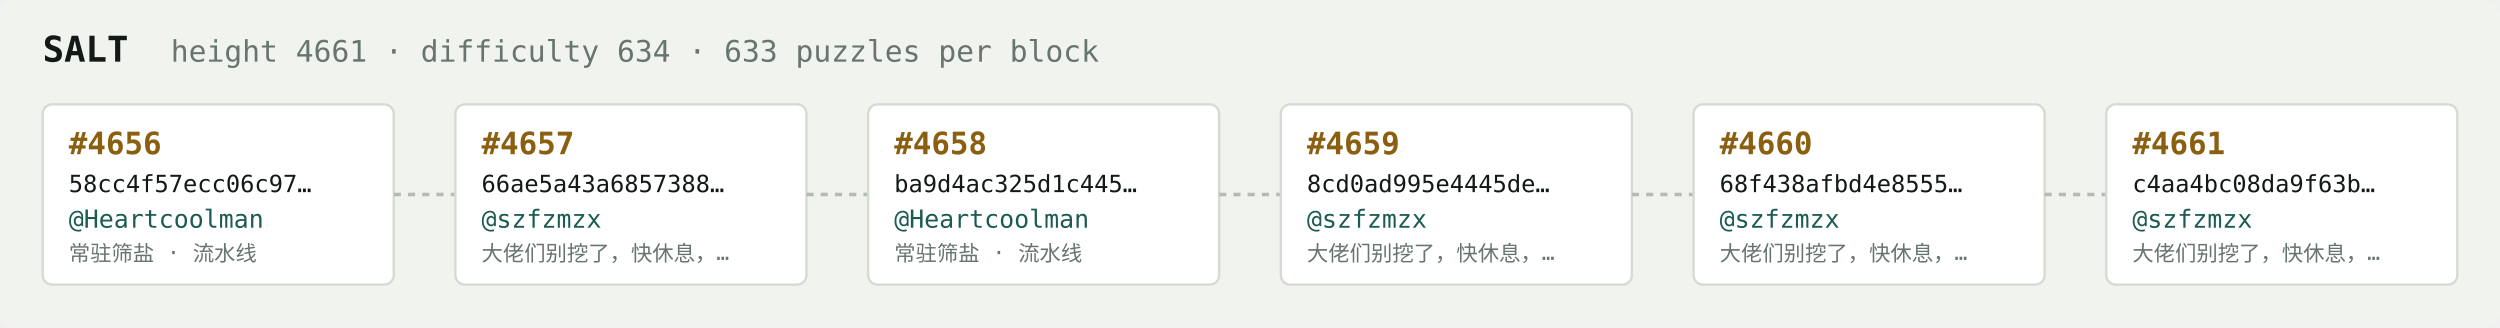
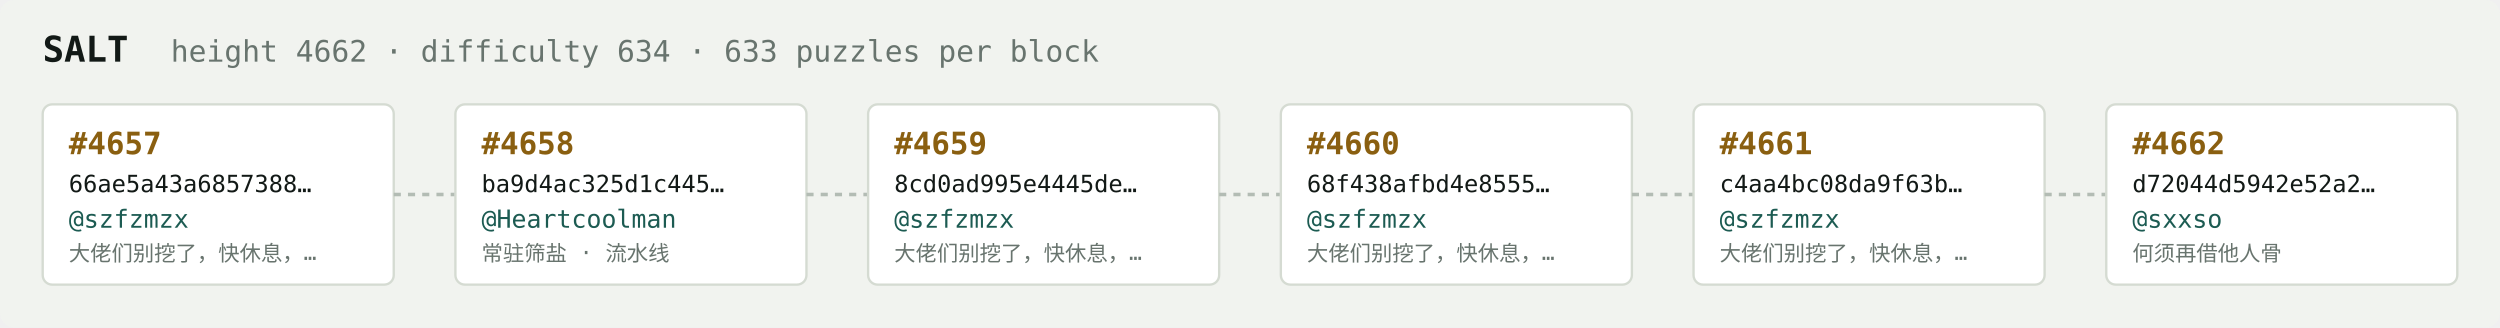
<svg xmlns="http://www.w3.org/2000/svg" width="1054" height="138" viewBox="0 0 1054 138" font-family="ui-monospace,SFMono-Regular,Menlo,monospace">
  <rect fill="#f1f3ef" width="1054" height="138" rx="6" />
  <text x="18" y="26" fill="#121916" font-size="15" font-weight="700">SALT</text>
-   <text x="72" y="26" fill="#68746e" font-size="12.5">height 4661 · difficulty 634 · 633 puzzles per block</text>
+   <text x="72" y="26" fill="#68746e" font-size="12.5">height 4662 · difficulty 634 · 633 puzzles per block</text>
  <rect x="18" y="44" width="148" height="76" rx="4" fill="#ffffff" stroke="#d5dbd2" stroke-width="1" />
-   <text x="29" y="65" fill="#8a5f10" font-size="13" font-weight="700">#4656</text>
-   <text x="29" y="81" fill="#121916" font-size="10">58cc4f57ecc06c97…</text>
-   <text x="29" y="96" fill="#1c5b52" font-size="10.5">@Heartcoolman</text>
-   <text x="29" y="110" fill="#68746e" font-size="9">常驻筛盐 · 流水线</text>
+   <text x="29" y="65" fill="#8a5f10" font-size="13" font-weight="700">#4657</text>
+   <text x="29" y="81" fill="#121916" font-size="10">66ae5a43a6857388…</text>
+   <text x="29" y="96" fill="#1c5b52" font-size="10.5">@szfzmzx</text>
+   <text x="29" y="110" fill="#68746e" font-size="9">大佬们别挖了，快休息，…</text>
  <line x1="166" y1="82.0" x2="192" y2="82.0" stroke="#b3bcb4" stroke-width="1.5" stroke-dasharray="3 3" />
  <rect x="192" y="44" width="148" height="76" rx="4" fill="#ffffff" stroke="#d5dbd2" stroke-width="1" />
-   <text x="203" y="65" fill="#8a5f10" font-size="13" font-weight="700">#4657</text>
-   <text x="203" y="81" fill="#121916" font-size="10">66ae5a43a6857388…</text>
-   <text x="203" y="96" fill="#1c5b52" font-size="10.5">@szfzmzx</text>
-   <text x="203" y="110" fill="#68746e" font-size="9">大佬们别挖了，快休息，…</text>
+   <text x="203" y="65" fill="#8a5f10" font-size="13" font-weight="700">#4658</text>
+   <text x="203" y="81" fill="#121916" font-size="10">ba9d4ac325d1c445…</text>
+   <text x="203" y="96" fill="#1c5b52" font-size="10.5">@Heartcoolman</text>
+   <text x="203" y="110" fill="#68746e" font-size="9">常驻筛盐 · 流水线</text>
  <line x1="340" y1="82.0" x2="366" y2="82.0" stroke="#b3bcb4" stroke-width="1.5" stroke-dasharray="3 3" />
  <rect x="366" y="44" width="148" height="76" rx="4" fill="#ffffff" stroke="#d5dbd2" stroke-width="1" />
-   <text x="377" y="65" fill="#8a5f10" font-size="13" font-weight="700">#4658</text>
-   <text x="377" y="81" fill="#121916" font-size="10">ba9d4ac325d1c445…</text>
-   <text x="377" y="96" fill="#1c5b52" font-size="10.5">@Heartcoolman</text>
-   <text x="377" y="110" fill="#68746e" font-size="9">常驻筛盐 · 流水线</text>
+   <text x="377" y="65" fill="#8a5f10" font-size="13" font-weight="700">#4659</text>
+   <text x="377" y="81" fill="#121916" font-size="10">8cd0ad995e4445de…</text>
+   <text x="377" y="96" fill="#1c5b52" font-size="10.5">@szfzmzx</text>
+   <text x="377" y="110" fill="#68746e" font-size="9">大佬们别挖了，快休息，…</text>
  <line x1="514" y1="82.0" x2="540" y2="82.0" stroke="#b3bcb4" stroke-width="1.5" stroke-dasharray="3 3" />
  <rect x="540" y="44" width="148" height="76" rx="4" fill="#ffffff" stroke="#d5dbd2" stroke-width="1" />
-   <text x="551" y="65" fill="#8a5f10" font-size="13" font-weight="700">#4659</text>
-   <text x="551" y="81" fill="#121916" font-size="10">8cd0ad995e4445de…</text>
+   <text x="551" y="65" fill="#8a5f10" font-size="13" font-weight="700">#4660</text>
+   <text x="551" y="81" fill="#121916" font-size="10">68f438afbd4e8555…</text>
  <text x="551" y="96" fill="#1c5b52" font-size="10.5">@szfzmzx</text>
  <text x="551" y="110" fill="#68746e" font-size="9">大佬们别挖了，快休息，…</text>
  <line x1="688" y1="82.0" x2="714" y2="82.0" stroke="#b3bcb4" stroke-width="1.5" stroke-dasharray="3 3" />
  <rect x="714" y="44" width="148" height="76" rx="4" fill="#ffffff" stroke="#d5dbd2" stroke-width="1" />
-   <text x="725" y="65" fill="#8a5f10" font-size="13" font-weight="700">#4660</text>
-   <text x="725" y="81" fill="#121916" font-size="10">68f438afbd4e8555…</text>
+   <text x="725" y="65" fill="#8a5f10" font-size="13" font-weight="700">#4661</text>
+   <text x="725" y="81" fill="#121916" font-size="10">c4aa4bc08da9f63b…</text>
  <text x="725" y="96" fill="#1c5b52" font-size="10.5">@szfzmzx</text>
  <text x="725" y="110" fill="#68746e" font-size="9">大佬们别挖了，快休息，…</text>
  <line x1="862" y1="82.0" x2="888" y2="82.0" stroke="#b3bcb4" stroke-width="1.5" stroke-dasharray="3 3" />
  <rect x="888" y="44" width="148" height="76" rx="4" fill="#ffffff" stroke="#d5dbd2" stroke-width="1" />
-   <text x="899" y="65" fill="#8a5f10" font-size="13" font-weight="700">#4661</text>
-   <text x="899" y="81" fill="#121916" font-size="10">c4aa4bc08da9f63b…</text>
-   <text x="899" y="96" fill="#1c5b52" font-size="10.5">@szfzmzx</text>
-   <text x="899" y="110" fill="#68746e" font-size="9">大佬们别挖了，快休息，…</text>
+   <text x="899" y="65" fill="#8a5f10" font-size="13" font-weight="700">#4662</text>
+   <text x="899" y="81" fill="#121916" font-size="10">d72044d5942e52a2…</text>
+   <text x="899" y="96" fill="#1c5b52" font-size="10.5">@sxxso</text>
+   <text x="899" y="110" fill="#68746e" font-size="9">何须再借他人骨</text>
</svg>
